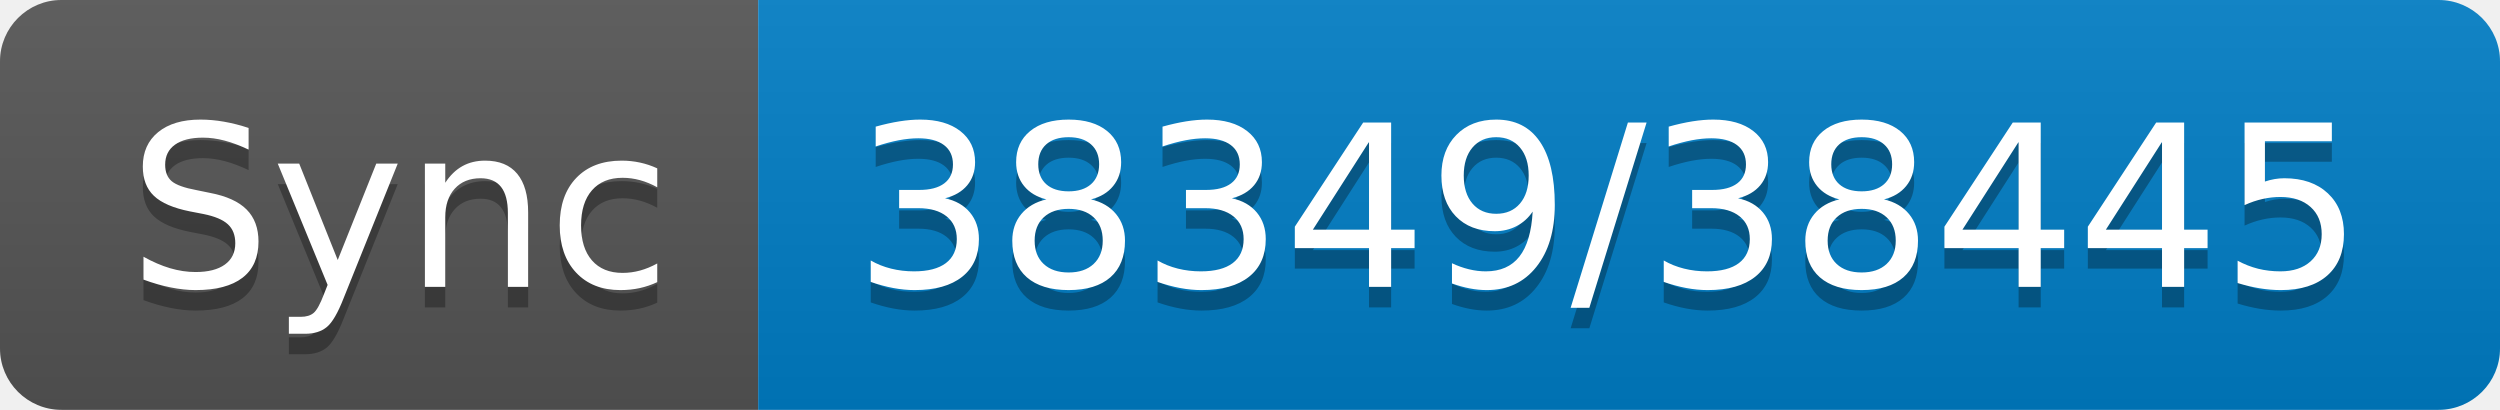
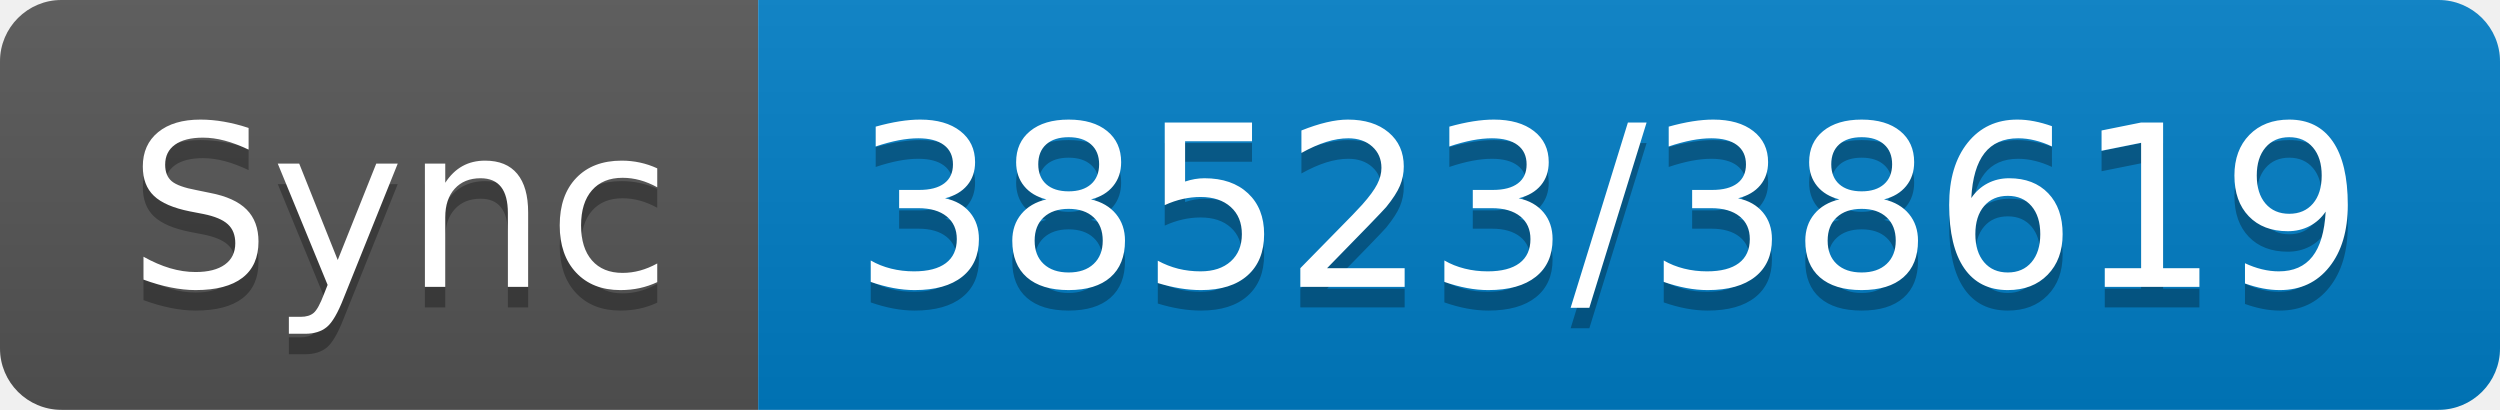
- <svg xmlns="http://www.w3.org/2000/svg" width="122" height="20" role="img" aria-label="Sync: 38349/38445">
+ <svg xmlns="http://www.w3.org/2000/svg" width="122" height="20" role="img" aria-label="Sync: 38523/38619">
  <linearGradient id="s" x2="0" y2="100%">
    <stop offset="0" stop-color="#bbb" stop-opacity=".1" />
    <stop offset="1" stop-opacity=".1" />
  </linearGradient>
  <clipPath id="r">
    <rect width="122" height="20" rx="3" fill="#fff" />
  </clipPath>
  <g clip-path="url(#r)">
    <rect width="37" height="20" fill="#555" />
    <rect x="37" width="85" height="20" fill="#007ec6" />
    <rect width="122" height="20" fill="url(#s)" />
  </g>
  <g fill="#fff" text-anchor="middle" font-family="Verdana,Geneva,DejaVu Sans,sans-serif" text-rendering="geometricPrecision" font-size="110">
    <text aria-hidden="true" x="195" y="150" fill="#010101" fill-opacity=".3" transform="scale(.1)" textLength="270">Sync</text>
    <text x="195" y="140" transform="scale(.1)" fill="#fff" textLength="270">Sync</text>
-     <text aria-hidden="true" x="785" y="150" fill="#010101" fill-opacity=".3" transform="scale(.1)" textLength="750">38349/38445</text>
-     <text x="785" y="140" transform="scale(.1)" fill="#fff" textLength="750">38349/38445</text>
+     <text aria-hidden="true" x="785" y="150" fill="#010101" fill-opacity=".3" transform="scale(.1)" textLength="750">38523/38619</text>
+     <text x="785" y="140" transform="scale(.1)" fill="#fff" textLength="750">38523/38619</text>
  </g>
</svg>
